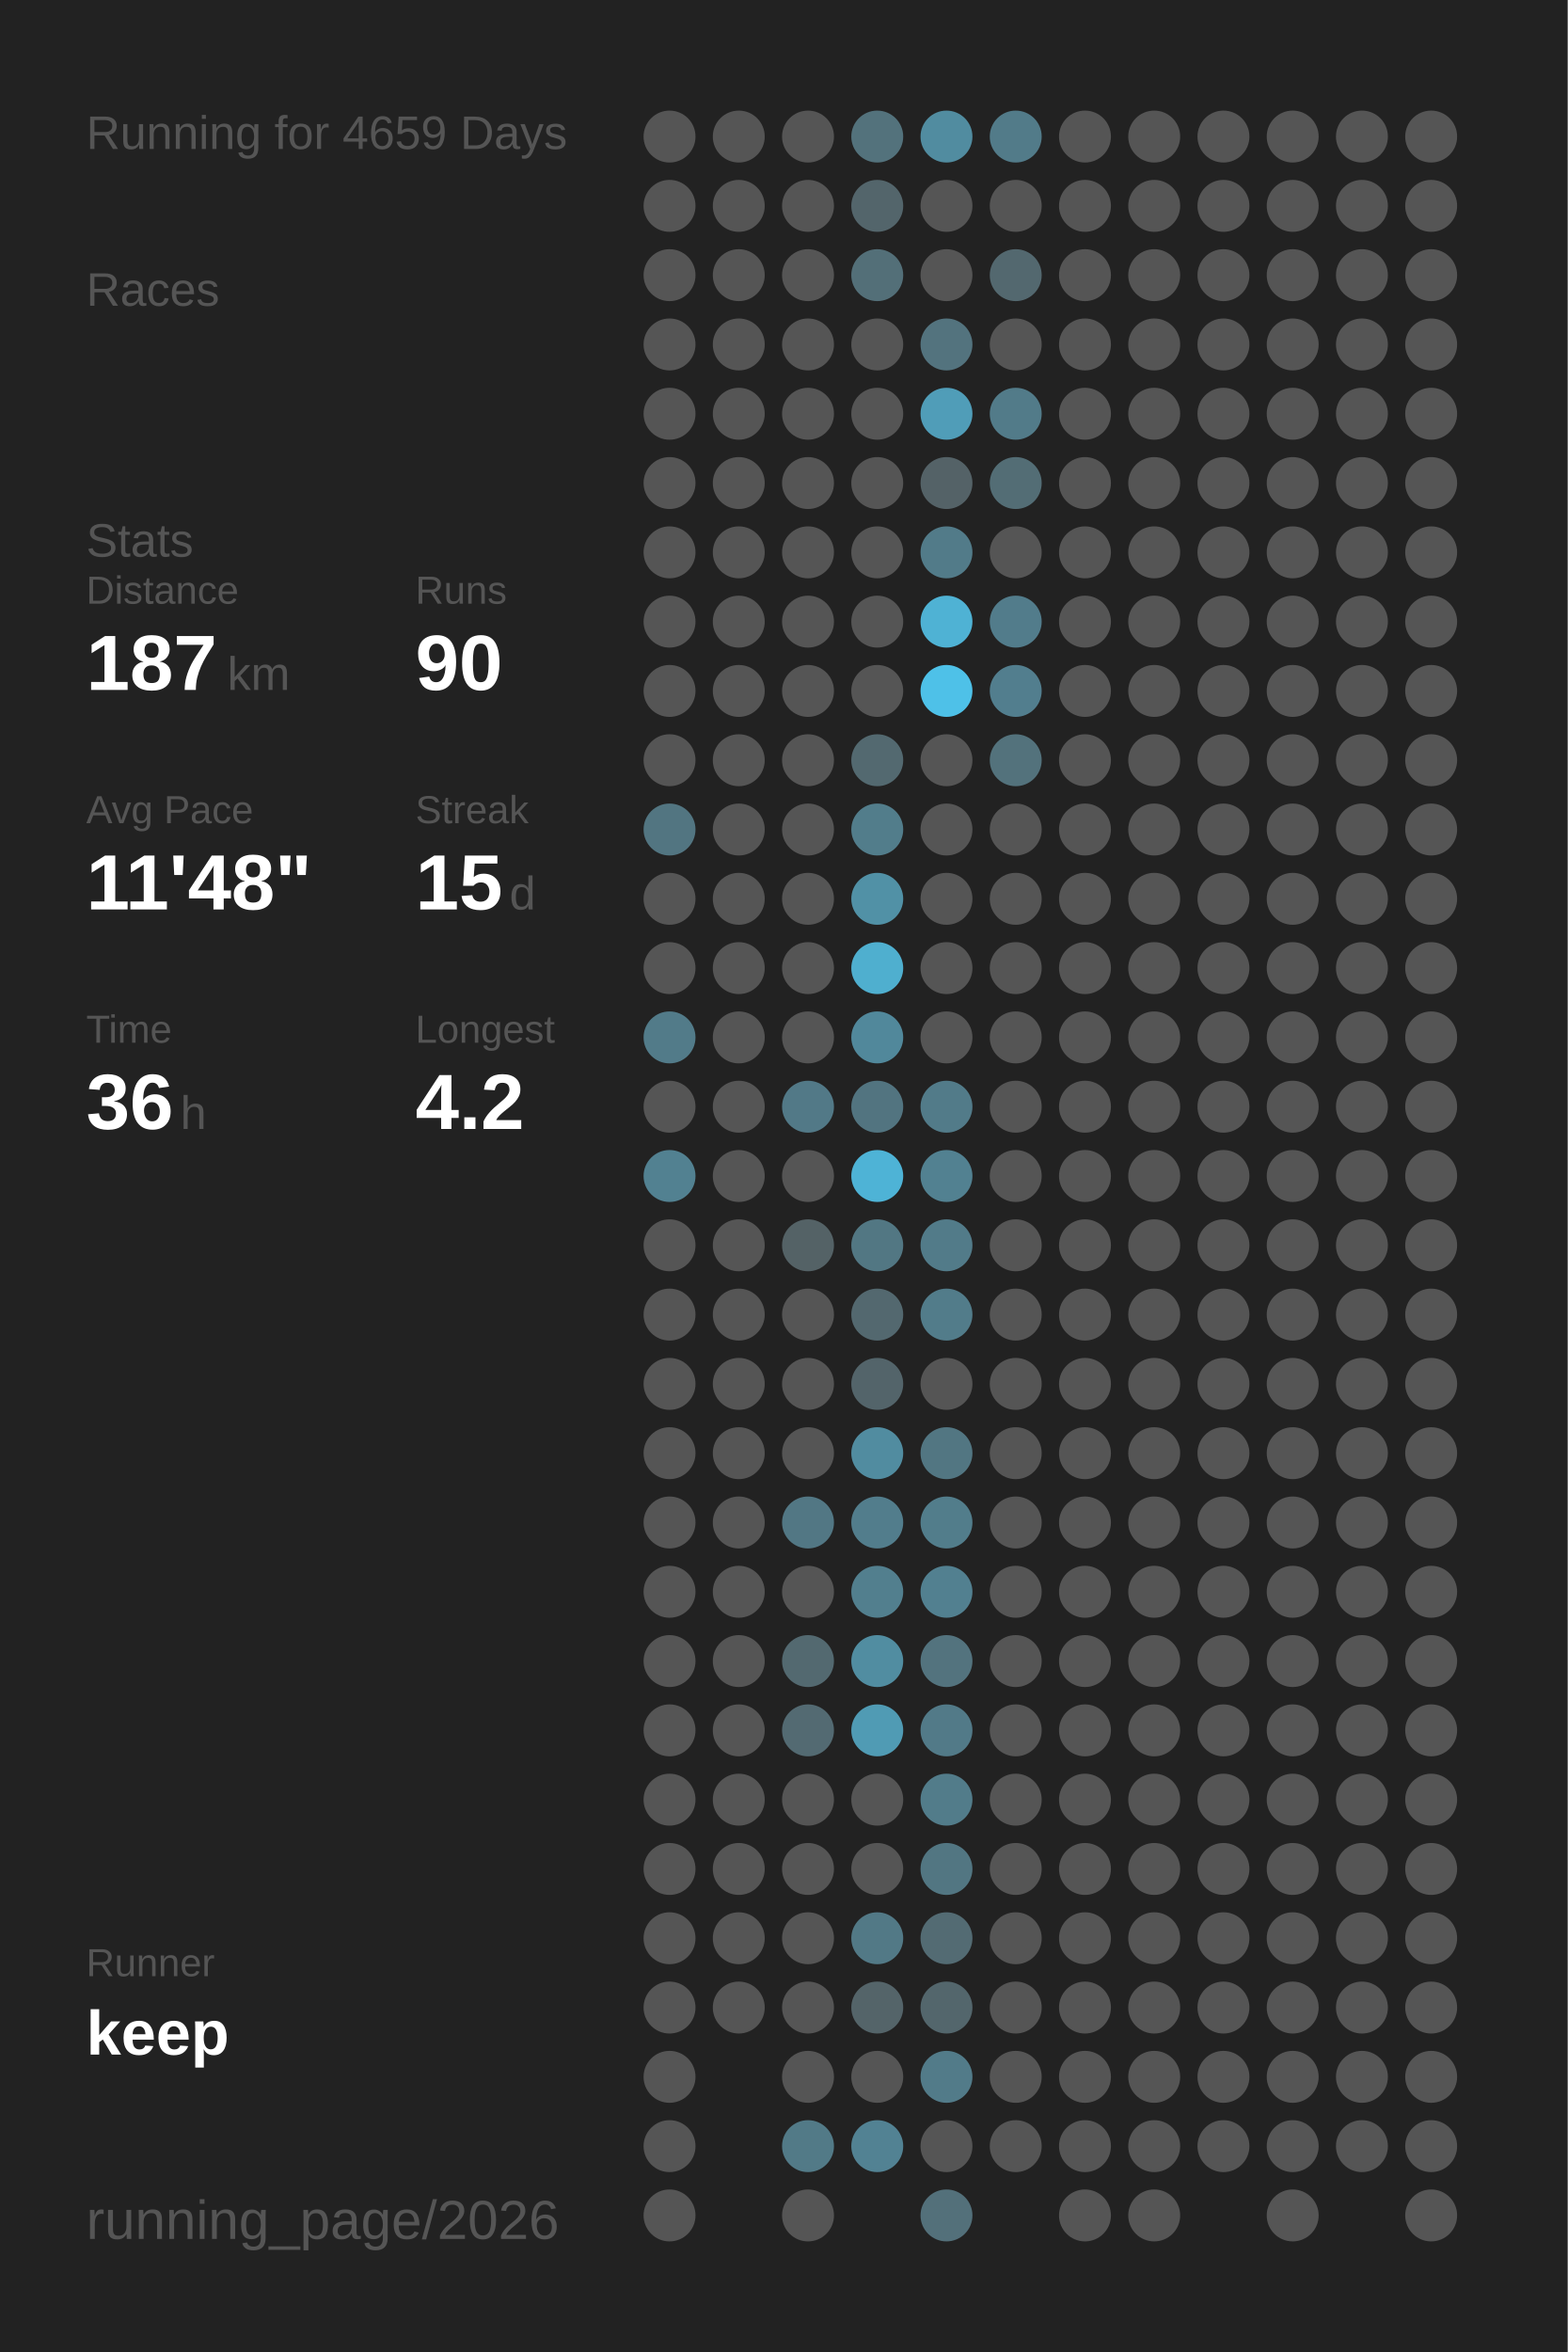
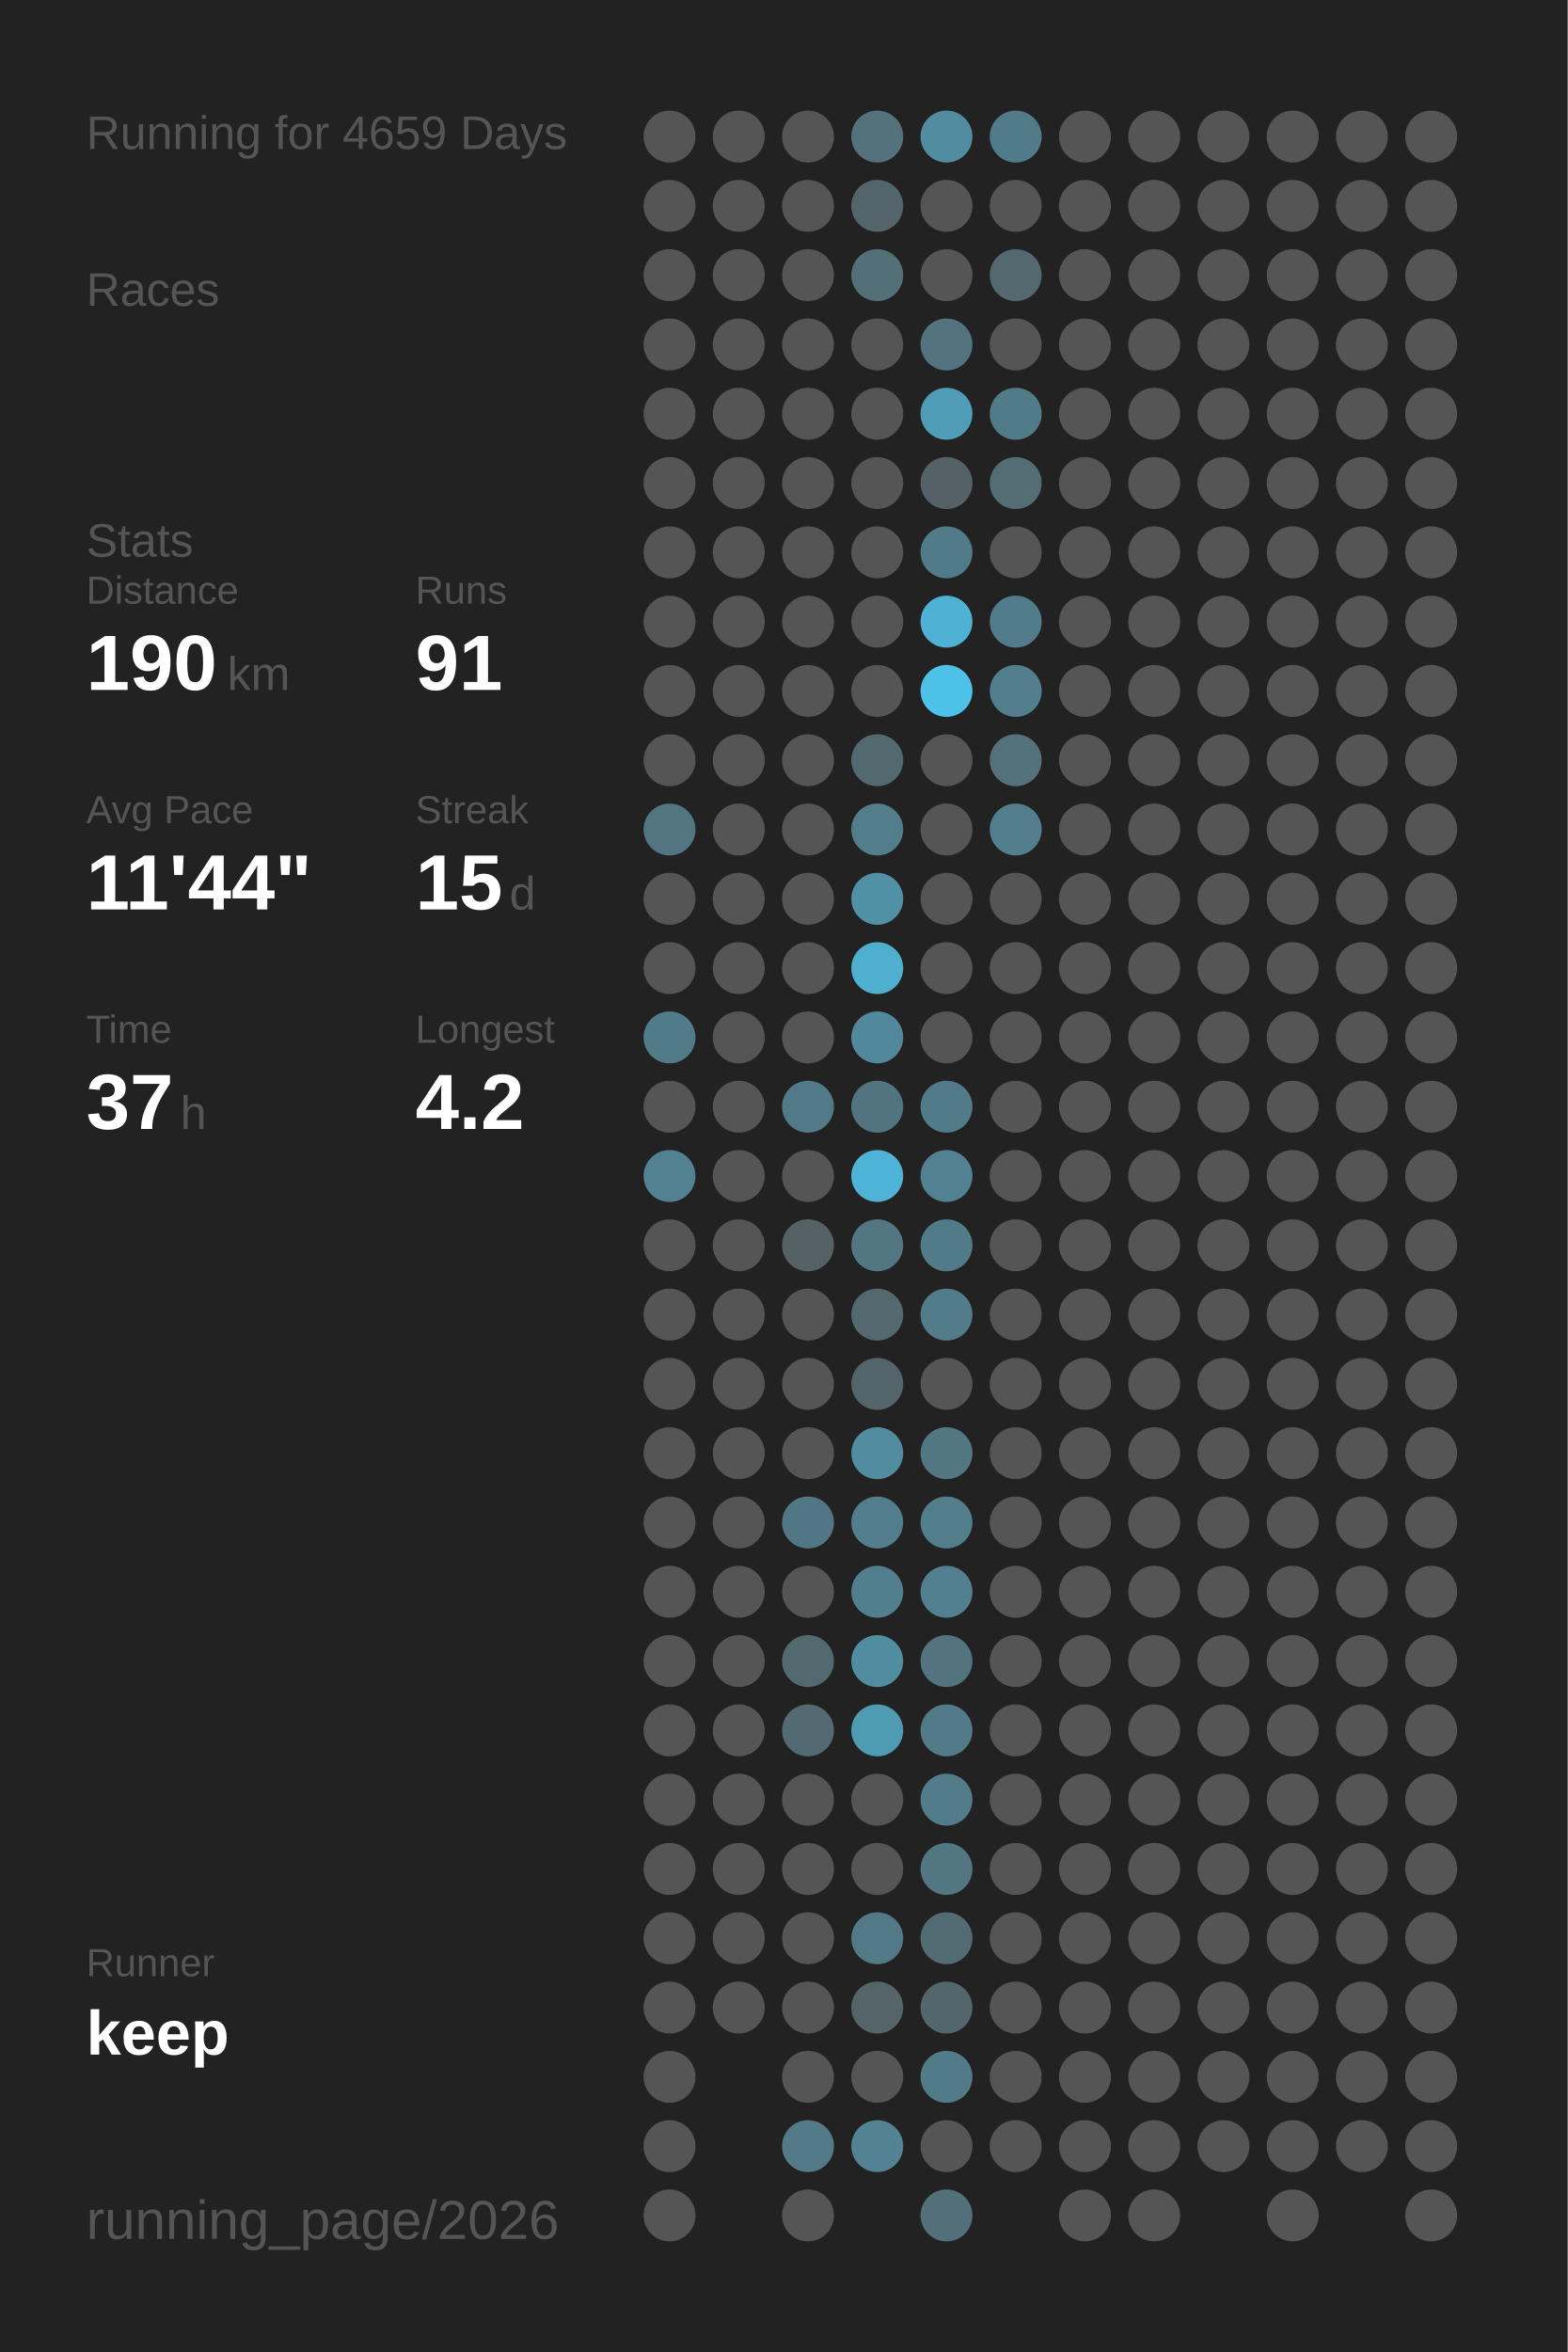
<svg xmlns="http://www.w3.org/2000/svg" baseProfile="full" height="300mm" version="1.1" viewBox="0,0,200,300" width="200mm">
  <defs />
  <rect fill="#222222" height="300" width="200" x="0" y="0" />
  <text fill="#555555" style="font-size:6px; font-family:Arial;" x="11" y="19">Running for 4659 Days</text>
  <text fill="#555555" style="font-size:6px; font-family:Arial;" x="11" y="39">Races</text>
  <text fill="#555555" style="font-size:6px; font-family:Arial;" x="11" y="71">Stats</text>
  <text fill="#555555" style="font-size:5px; font-family:Arial;" x="11" y="77">Distance</text>
-   <text fill="#FFFFFF" style="font-size:10px; font-family:Arial; font-weight:bold;" x="11" y="88">187</text>
+   <text fill="#FFFFFF" style="font-size:10px; font-family:Arial; font-weight:bold;" x="11" y="88">190</text>
  <text fill="#555555" style="font-size:6px; font-family:Arial;" x="29" y="88">km</text>
  <text fill="#555555" style="font-size:5px; font-family:Arial;" x="53" y="77">Runs</text>
-   <text fill="#FFFFFF" style="font-size:10px; font-family:Arial; font-weight:bold;" x="53" y="88">90</text>
+   <text fill="#FFFFFF" style="font-size:10px; font-family:Arial; font-weight:bold;" x="53" y="88">91</text>
  <text fill="#555555" style="font-size:5px; font-family:Arial;" x="11" y="105">Avg Pace</text>
-   <text fill="#FFFFFF" style="font-size:10px; font-family:Arial; font-weight:bold;" x="11" y="116">11'48"</text>
+   <text fill="#FFFFFF" style="font-size:10px; font-family:Arial; font-weight:bold;" x="11" y="116">11'44"</text>
  <text fill="#555555" style="font-size:5px; font-family:Arial;" x="53" y="105">Streak</text>
  <text fill="#FFFFFF" style="font-size:10px; font-family:Arial; font-weight:bold;" x="53" y="116">15</text>
  <text fill="#555555" style="font-size:6px; font-family:Arial;" x="65" y="116">d</text>
  <text fill="#555555" style="font-size:5px; font-family:Arial;" x="11" y="133">Time</text>
-   <text fill="#FFFFFF" style="font-size:10px; font-family:Arial; font-weight:bold;" x="11" y="144">36</text>
+   <text fill="#FFFFFF" style="font-size:10px; font-family:Arial; font-weight:bold;" x="11" y="144">37</text>
  <text fill="#555555" style="font-size:6px; font-family:Arial;" x="23" y="144">h</text>
  <text fill="#555555" style="font-size:5px; font-family:Arial;" x="53" y="133">Longest</text>
  <text fill="#FFFFFF" style="font-size:10px; font-family:Arial; font-weight:bold;" x="53" y="144">4.2</text>
  <text fill="#555555" style="font-size:5px; font-family:Arial;" x="11" y="252.065">Runner</text>
  <text fill="#FFFFFF" style="font-size:8px; font-family:Arial; font-weight:bold;" x="11" y="262.065">keep</text>
  <text fill="#555555" style="font-size:7px; font-family:Arial;" x="11" y="285.581">running_page/2026</text>
  <circle cx="85.417" cy="17.419" fill="#555555" r="3.312" />
  <circle cx="85.417" cy="26.258" fill="#555555" r="3.312" />
  <circle cx="85.417" cy="35.097" fill="#555555" r="3.312" />
  <circle cx="85.417" cy="43.935" fill="#555555" r="3.312" />
  <circle cx="85.417" cy="52.774" fill="#555555" r="3.312" />
  <circle cx="85.417" cy="61.613" fill="#555555" r="3.312" />
  <circle cx="85.417" cy="70.452" fill="#555555" r="3.312" />
  <circle cx="85.417" cy="79.29" fill="#555555" r="3.312" />
  <circle cx="85.417" cy="88.129" fill="#555555" r="3.312" />
  <circle cx="85.417" cy="96.968" fill="#555555" r="3.312" />
  <circle cx="85.417" cy="105.806" fill="#527581" r="3.312" />
  <circle cx="85.417" cy="114.645" fill="#555555" r="3.312" />
  <circle cx="85.417" cy="123.484" fill="#555555" r="3.312" />
  <circle cx="85.417" cy="132.323" fill="#527b89" r="3.312" />
  <circle cx="85.417" cy="141.161" fill="#555555" r="3.312" />
  <circle cx="85.417" cy="150" fill="#528191" r="3.312" />
  <circle cx="85.417" cy="158.839" fill="#555555" r="3.312" />
  <circle cx="85.417" cy="167.677" fill="#555555" r="3.312" />
  <circle cx="85.417" cy="176.516" fill="#555555" r="3.312" />
  <circle cx="85.417" cy="185.355" fill="#555555" r="3.312" />
  <circle cx="85.417" cy="194.194" fill="#555555" r="3.312" />
  <circle cx="85.417" cy="203.032" fill="#555555" r="3.312" />
  <circle cx="85.417" cy="211.871" fill="#555555" r="3.312" />
  <circle cx="85.417" cy="220.71" fill="#555555" r="3.312" />
  <circle cx="85.417" cy="229.548" fill="#555555" r="3.312" />
  <circle cx="85.417" cy="238.387" fill="#555555" r="3.312" />
  <circle cx="85.417" cy="247.226" fill="#555555" r="3.312" />
  <circle cx="85.417" cy="256.065" fill="#555555" r="3.312" />
  <circle cx="85.417" cy="264.903" fill="#555555" r="3.312" />
  <circle cx="85.417" cy="273.742" fill="#555555" r="3.312" />
  <circle cx="85.417" cy="282.581" fill="#555555" r="3.312" />
  <circle cx="94.25" cy="17.419" fill="#555555" r="3.312" />
  <circle cx="94.25" cy="26.258" fill="#555555" r="3.312" />
  <circle cx="94.25" cy="35.097" fill="#555555" r="3.312" />
  <circle cx="94.25" cy="43.935" fill="#555555" r="3.312" />
  <circle cx="94.25" cy="52.774" fill="#555555" r="3.312" />
  <circle cx="94.25" cy="61.613" fill="#555555" r="3.312" />
  <circle cx="94.25" cy="70.452" fill="#555555" r="3.312" />
  <circle cx="94.25" cy="79.29" fill="#555555" r="3.312" />
  <circle cx="94.25" cy="88.129" fill="#555555" r="3.312" />
  <circle cx="94.25" cy="96.968" fill="#555555" r="3.312" />
  <circle cx="94.25" cy="105.806" fill="#555555" r="3.312" />
  <circle cx="94.25" cy="114.645" fill="#555555" r="3.312" />
  <circle cx="94.25" cy="123.484" fill="#555555" r="3.312" />
  <circle cx="94.25" cy="132.323" fill="#555555" r="3.312" />
  <circle cx="94.25" cy="141.161" fill="#555555" r="3.312" />
  <circle cx="94.25" cy="150" fill="#555555" r="3.312" />
  <circle cx="94.25" cy="158.839" fill="#555555" r="3.312" />
  <circle cx="94.25" cy="167.677" fill="#555555" r="3.312" />
  <circle cx="94.25" cy="176.516" fill="#555555" r="3.312" />
  <circle cx="94.25" cy="185.355" fill="#555555" r="3.312" />
  <circle cx="94.25" cy="194.194" fill="#555555" r="3.312" />
  <circle cx="94.25" cy="203.032" fill="#555555" r="3.312" />
  <circle cx="94.25" cy="211.871" fill="#555555" r="3.312" />
  <circle cx="94.25" cy="220.71" fill="#555555" r="3.312" />
  <circle cx="94.25" cy="229.548" fill="#555555" r="3.312" />
  <circle cx="94.25" cy="238.387" fill="#555555" r="3.312" />
  <circle cx="94.25" cy="247.226" fill="#555555" r="3.312" />
  <circle cx="94.25" cy="256.065" fill="#555555" r="3.312" />
  <circle cx="103.083" cy="17.419" fill="#555555" r="3.312" />
  <circle cx="103.083" cy="26.258" fill="#555555" r="3.312" />
  <circle cx="103.083" cy="35.097" fill="#555555" r="3.312" />
  <circle cx="103.083" cy="43.935" fill="#555555" r="3.312" />
  <circle cx="103.083" cy="52.774" fill="#555555" r="3.312" />
  <circle cx="103.083" cy="61.613" fill="#555555" r="3.312" />
  <circle cx="103.083" cy="70.452" fill="#555555" r="3.312" />
  <circle cx="103.083" cy="79.29" fill="#555555" r="3.312" />
  <circle cx="103.083" cy="88.129" fill="#555555" r="3.312" />
  <circle cx="103.083" cy="96.968" fill="#555555" r="3.312" />
  <circle cx="103.083" cy="105.806" fill="#555555" r="3.312" />
  <circle cx="103.083" cy="114.645" fill="#555555" r="3.312" />
  <circle cx="103.083" cy="123.484" fill="#555555" r="3.312" />
  <circle cx="103.083" cy="132.323" fill="#555555" r="3.312" />
  <circle cx="103.083" cy="141.161" fill="#527987" r="3.312" />
  <circle cx="103.083" cy="150" fill="#555555" r="3.312" />
  <circle cx="103.083" cy="158.839" fill="#546266" r="3.312" />
  <circle cx="103.083" cy="167.677" fill="#555555" r="3.312" />
  <circle cx="103.083" cy="176.516" fill="#555555" r="3.312" />
  <circle cx="103.083" cy="185.355" fill="#555555" r="3.312" />
  <circle cx="103.083" cy="194.194" fill="#527784" r="3.312" />
  <circle cx="103.083" cy="203.032" fill="#555555" r="3.312" />
  <circle cx="103.083" cy="211.871" fill="#536970" r="3.312" />
  <circle cx="103.083" cy="220.71" fill="#536a72" r="3.312" />
  <circle cx="103.083" cy="229.548" fill="#555555" r="3.312" />
  <circle cx="103.083" cy="238.387" fill="#555555" r="3.312" />
  <circle cx="103.083" cy="247.226" fill="#555555" r="3.312" />
  <circle cx="103.083" cy="256.065" fill="#555555" r="3.312" />
  <circle cx="103.083" cy="264.903" fill="#555555" r="3.312" />
  <circle cx="103.083" cy="273.742" fill="#527a87" r="3.312" />
  <circle cx="103.083" cy="282.581" fill="#555555" r="3.312" />
  <circle cx="111.917" cy="17.419" fill="#53727c" r="3.312" />
  <circle cx="111.917" cy="26.258" fill="#53656b" r="3.312" />
  <circle cx="111.917" cy="35.097" fill="#536f78" r="3.312" />
  <circle cx="111.917" cy="43.935" fill="#555555" r="3.312" />
  <circle cx="111.917" cy="52.774" fill="#555555" r="3.312" />
  <circle cx="111.917" cy="61.613" fill="#555555" r="3.312" />
  <circle cx="111.917" cy="70.452" fill="#555555" r="3.312" />
  <circle cx="111.917" cy="79.29" fill="#555555" r="3.312" />
  <circle cx="111.917" cy="88.129" fill="#555555" r="3.312" />
  <circle cx="111.917" cy="96.968" fill="#536970" r="3.312" />
  <circle cx="111.917" cy="105.806" fill="#527d8b" r="3.312" />
  <circle cx="111.917" cy="114.645" fill="#5191a6" r="3.312" />
  <circle cx="111.917" cy="123.484" fill="#4fafcf" r="3.312" />
  <circle cx="111.917" cy="132.323" fill="#51889b" r="3.312" />
  <circle cx="111.917" cy="141.161" fill="#527480" r="3.312" />
  <circle cx="111.917" cy="150" fill="#4eb3d6" r="3.312" />
  <circle cx="111.917" cy="158.839" fill="#527783" r="3.312" />
  <circle cx="111.917" cy="167.677" fill="#53686f" r="3.312" />
  <circle cx="111.917" cy="176.516" fill="#53646a" r="3.312" />
  <circle cx="111.917" cy="185.355" fill="#518ca0" r="3.312" />
  <circle cx="111.917" cy="194.194" fill="#527d8c" r="3.312" />
  <circle cx="111.917" cy="203.032" fill="#527f8e" r="3.312" />
  <circle cx="111.917" cy="211.871" fill="#518da1" r="3.312" />
  <circle cx="111.917" cy="220.71" fill="#509bb4" r="3.312" />
  <circle cx="111.917" cy="229.548" fill="#555555" r="3.312" />
  <circle cx="111.917" cy="238.387" fill="#555555" r="3.312" />
  <circle cx="111.917" cy="247.226" fill="#527986" r="3.312" />
  <circle cx="111.917" cy="256.065" fill="#546469" r="3.312" />
  <circle cx="111.917" cy="264.903" fill="#555555" r="3.312" />
  <circle cx="111.917" cy="273.742" fill="#528293" r="3.312" />
  <circle cx="120.75" cy="17.419" fill="#518ca0" r="3.312" />
  <circle cx="120.75" cy="26.258" fill="#555555" r="3.312" />
  <circle cx="120.75" cy="35.097" fill="#555555" r="3.312" />
  <circle cx="120.75" cy="43.935" fill="#53737e" r="3.312" />
  <circle cx="120.75" cy="52.774" fill="#509db8" r="3.312" />
  <circle cx="120.75" cy="61.613" fill="#546267" r="3.312" />
  <circle cx="120.75" cy="70.452" fill="#527b89" r="3.312" />
  <circle cx="120.75" cy="79.29" fill="#4fb2d4" r="3.312" />
  <circle cx="120.75" cy="88.129" fill="#4ec1e8" r="3.312" />
  <circle cx="120.75" cy="96.968" fill="#555555" r="3.312" />
  <circle cx="120.75" cy="105.806" fill="#555555" r="3.312" />
  <circle cx="120.75" cy="114.645" fill="#555555" r="3.312" />
  <circle cx="120.75" cy="123.484" fill="#555555" r="3.312" />
  <circle cx="120.75" cy="132.323" fill="#555555" r="3.312" />
  <circle cx="120.75" cy="141.161" fill="#527b89" r="3.312" />
  <circle cx="120.75" cy="150" fill="#528191" r="3.312" />
  <circle cx="120.75" cy="158.839" fill="#527b89" r="3.312" />
  <circle cx="120.75" cy="167.677" fill="#527c8a" r="3.312" />
  <circle cx="120.75" cy="176.516" fill="#555555" r="3.312" />
  <circle cx="120.75" cy="185.355" fill="#527682" r="3.312" />
  <circle cx="120.75" cy="194.194" fill="#527d8b" r="3.312" />
  <circle cx="120.75" cy="203.032" fill="#528090" r="3.312" />
  <circle cx="120.75" cy="211.871" fill="#53737e" r="3.312" />
  <circle cx="120.75" cy="220.71" fill="#527a88" r="3.312" />
  <circle cx="120.75" cy="229.548" fill="#527c8a" r="3.312" />
  <circle cx="120.75" cy="238.387" fill="#527682" r="3.312" />
  <circle cx="120.75" cy="247.226" fill="#536b73" r="3.312" />
  <circle cx="120.75" cy="256.065" fill="#53666c" r="3.312" />
  <circle cx="120.75" cy="264.903" fill="#527b89" r="3.312" />
  <circle cx="120.75" cy="273.742" fill="#555555" r="3.312" />
  <circle cx="120.75" cy="282.581" fill="#53707a" r="3.312" />
  <circle cx="129.583" cy="17.419" fill="#527b89" r="3.312" />
  <circle cx="129.583" cy="26.258" fill="#555555" r="3.312" />
  <circle cx="129.583" cy="35.097" fill="#53686f" r="3.312" />
  <circle cx="129.583" cy="43.935" fill="#555555" r="3.312" />
  <circle cx="129.583" cy="52.774" fill="#527b89" r="3.312" />
  <circle cx="129.583" cy="61.613" fill="#536d75" r="3.312" />
  <circle cx="129.583" cy="70.452" fill="#555555" r="3.312" />
  <circle cx="129.583" cy="79.29" fill="#527c8b" r="3.312" />
  <circle cx="129.583" cy="88.129" fill="#527e8e" r="3.312" />
  <circle cx="129.583" cy="96.968" fill="#53727c" r="3.312" />
-   <circle cx="129.583" cy="105.806" fill="#555555" r="3.312" />
+   <circle cx="129.583" cy="105.806" fill="#527e8d" r="3.312" />
  <circle cx="129.583" cy="114.645" fill="#555555" r="3.312" />
  <circle cx="129.583" cy="123.484" fill="#555555" r="3.312" />
  <circle cx="129.583" cy="132.323" fill="#555555" r="3.312" />
  <circle cx="129.583" cy="141.161" fill="#555555" r="3.312" />
  <circle cx="129.583" cy="150" fill="#555555" r="3.312" />
  <circle cx="129.583" cy="158.839" fill="#555555" r="3.312" />
  <circle cx="129.583" cy="167.677" fill="#555555" r="3.312" />
  <circle cx="129.583" cy="176.516" fill="#555555" r="3.312" />
  <circle cx="129.583" cy="185.355" fill="#555555" r="3.312" />
  <circle cx="129.583" cy="194.194" fill="#555555" r="3.312" />
  <circle cx="129.583" cy="203.032" fill="#555555" r="3.312" />
  <circle cx="129.583" cy="211.871" fill="#555555" r="3.312" />
  <circle cx="129.583" cy="220.71" fill="#555555" r="3.312" />
  <circle cx="129.583" cy="229.548" fill="#555555" r="3.312" />
  <circle cx="129.583" cy="238.387" fill="#555555" r="3.312" />
  <circle cx="129.583" cy="247.226" fill="#555555" r="3.312" />
  <circle cx="129.583" cy="256.065" fill="#555555" r="3.312" />
  <circle cx="129.583" cy="264.903" fill="#555555" r="3.312" />
  <circle cx="129.583" cy="273.742" fill="#555555" r="3.312" />
  <circle cx="138.417" cy="17.419" fill="#555555" r="3.312" />
  <circle cx="138.417" cy="26.258" fill="#555555" r="3.312" />
  <circle cx="138.417" cy="35.097" fill="#555555" r="3.312" />
  <circle cx="138.417" cy="43.935" fill="#555555" r="3.312" />
  <circle cx="138.417" cy="52.774" fill="#555555" r="3.312" />
  <circle cx="138.417" cy="61.613" fill="#555555" r="3.312" />
  <circle cx="138.417" cy="70.452" fill="#555555" r="3.312" />
  <circle cx="138.417" cy="79.29" fill="#555555" r="3.312" />
  <circle cx="138.417" cy="88.129" fill="#555555" r="3.312" />
  <circle cx="138.417" cy="96.968" fill="#555555" r="3.312" />
  <circle cx="138.417" cy="105.806" fill="#555555" r="3.312" />
  <circle cx="138.417" cy="114.645" fill="#555555" r="3.312" />
  <circle cx="138.417" cy="123.484" fill="#555555" r="3.312" />
  <circle cx="138.417" cy="132.323" fill="#555555" r="3.312" />
  <circle cx="138.417" cy="141.161" fill="#555555" r="3.312" />
  <circle cx="138.417" cy="150" fill="#555555" r="3.312" />
  <circle cx="138.417" cy="158.839" fill="#555555" r="3.312" />
  <circle cx="138.417" cy="167.677" fill="#555555" r="3.312" />
  <circle cx="138.417" cy="176.516" fill="#555555" r="3.312" />
  <circle cx="138.417" cy="185.355" fill="#555555" r="3.312" />
  <circle cx="138.417" cy="194.194" fill="#555555" r="3.312" />
  <circle cx="138.417" cy="203.032" fill="#555555" r="3.312" />
  <circle cx="138.417" cy="211.871" fill="#555555" r="3.312" />
  <circle cx="138.417" cy="220.71" fill="#555555" r="3.312" />
  <circle cx="138.417" cy="229.548" fill="#555555" r="3.312" />
  <circle cx="138.417" cy="238.387" fill="#555555" r="3.312" />
  <circle cx="138.417" cy="247.226" fill="#555555" r="3.312" />
  <circle cx="138.417" cy="256.065" fill="#555555" r="3.312" />
  <circle cx="138.417" cy="264.903" fill="#555555" r="3.312" />
  <circle cx="138.417" cy="273.742" fill="#555555" r="3.312" />
  <circle cx="138.417" cy="282.581" fill="#555555" r="3.312" />
  <circle cx="147.25" cy="17.419" fill="#555555" r="3.312" />
  <circle cx="147.25" cy="26.258" fill="#555555" r="3.312" />
  <circle cx="147.25" cy="35.097" fill="#555555" r="3.312" />
  <circle cx="147.25" cy="43.935" fill="#555555" r="3.312" />
  <circle cx="147.25" cy="52.774" fill="#555555" r="3.312" />
  <circle cx="147.25" cy="61.613" fill="#555555" r="3.312" />
  <circle cx="147.25" cy="70.452" fill="#555555" r="3.312" />
  <circle cx="147.25" cy="79.29" fill="#555555" r="3.312" />
  <circle cx="147.25" cy="88.129" fill="#555555" r="3.312" />
  <circle cx="147.25" cy="96.968" fill="#555555" r="3.312" />
  <circle cx="147.25" cy="105.806" fill="#555555" r="3.312" />
  <circle cx="147.25" cy="114.645" fill="#555555" r="3.312" />
  <circle cx="147.25" cy="123.484" fill="#555555" r="3.312" />
  <circle cx="147.25" cy="132.323" fill="#555555" r="3.312" />
  <circle cx="147.25" cy="141.161" fill="#555555" r="3.312" />
  <circle cx="147.25" cy="150" fill="#555555" r="3.312" />
  <circle cx="147.25" cy="158.839" fill="#555555" r="3.312" />
  <circle cx="147.25" cy="167.677" fill="#555555" r="3.312" />
  <circle cx="147.25" cy="176.516" fill="#555555" r="3.312" />
  <circle cx="147.25" cy="185.355" fill="#555555" r="3.312" />
  <circle cx="147.25" cy="194.194" fill="#555555" r="3.312" />
  <circle cx="147.25" cy="203.032" fill="#555555" r="3.312" />
  <circle cx="147.25" cy="211.871" fill="#555555" r="3.312" />
  <circle cx="147.25" cy="220.71" fill="#555555" r="3.312" />
  <circle cx="147.25" cy="229.548" fill="#555555" r="3.312" />
  <circle cx="147.25" cy="238.387" fill="#555555" r="3.312" />
  <circle cx="147.25" cy="247.226" fill="#555555" r="3.312" />
  <circle cx="147.25" cy="256.065" fill="#555555" r="3.312" />
  <circle cx="147.25" cy="264.903" fill="#555555" r="3.312" />
  <circle cx="147.25" cy="273.742" fill="#555555" r="3.312" />
  <circle cx="147.25" cy="282.581" fill="#555555" r="3.312" />
  <circle cx="156.083" cy="17.419" fill="#555555" r="3.312" />
  <circle cx="156.083" cy="26.258" fill="#555555" r="3.312" />
  <circle cx="156.083" cy="35.097" fill="#555555" r="3.312" />
  <circle cx="156.083" cy="43.935" fill="#555555" r="3.312" />
  <circle cx="156.083" cy="52.774" fill="#555555" r="3.312" />
  <circle cx="156.083" cy="61.613" fill="#555555" r="3.312" />
  <circle cx="156.083" cy="70.452" fill="#555555" r="3.312" />
  <circle cx="156.083" cy="79.29" fill="#555555" r="3.312" />
  <circle cx="156.083" cy="88.129" fill="#555555" r="3.312" />
  <circle cx="156.083" cy="96.968" fill="#555555" r="3.312" />
  <circle cx="156.083" cy="105.806" fill="#555555" r="3.312" />
  <circle cx="156.083" cy="114.645" fill="#555555" r="3.312" />
  <circle cx="156.083" cy="123.484" fill="#555555" r="3.312" />
  <circle cx="156.083" cy="132.323" fill="#555555" r="3.312" />
  <circle cx="156.083" cy="141.161" fill="#555555" r="3.312" />
  <circle cx="156.083" cy="150" fill="#555555" r="3.312" />
  <circle cx="156.083" cy="158.839" fill="#555555" r="3.312" />
  <circle cx="156.083" cy="167.677" fill="#555555" r="3.312" />
  <circle cx="156.083" cy="176.516" fill="#555555" r="3.312" />
  <circle cx="156.083" cy="185.355" fill="#555555" r="3.312" />
  <circle cx="156.083" cy="194.194" fill="#555555" r="3.312" />
  <circle cx="156.083" cy="203.032" fill="#555555" r="3.312" />
  <circle cx="156.083" cy="211.871" fill="#555555" r="3.312" />
  <circle cx="156.083" cy="220.71" fill="#555555" r="3.312" />
  <circle cx="156.083" cy="229.548" fill="#555555" r="3.312" />
  <circle cx="156.083" cy="238.387" fill="#555555" r="3.312" />
  <circle cx="156.083" cy="247.226" fill="#555555" r="3.312" />
  <circle cx="156.083" cy="256.065" fill="#555555" r="3.312" />
  <circle cx="156.083" cy="264.903" fill="#555555" r="3.312" />
  <circle cx="156.083" cy="273.742" fill="#555555" r="3.312" />
  <circle cx="164.917" cy="17.419" fill="#555555" r="3.312" />
  <circle cx="164.917" cy="26.258" fill="#555555" r="3.312" />
  <circle cx="164.917" cy="35.097" fill="#555555" r="3.312" />
  <circle cx="164.917" cy="43.935" fill="#555555" r="3.312" />
  <circle cx="164.917" cy="52.774" fill="#555555" r="3.312" />
  <circle cx="164.917" cy="61.613" fill="#555555" r="3.312" />
  <circle cx="164.917" cy="70.452" fill="#555555" r="3.312" />
  <circle cx="164.917" cy="79.29" fill="#555555" r="3.312" />
  <circle cx="164.917" cy="88.129" fill="#555555" r="3.312" />
  <circle cx="164.917" cy="96.968" fill="#555555" r="3.312" />
  <circle cx="164.917" cy="105.806" fill="#555555" r="3.312" />
  <circle cx="164.917" cy="114.645" fill="#555555" r="3.312" />
  <circle cx="164.917" cy="123.484" fill="#555555" r="3.312" />
  <circle cx="164.917" cy="132.323" fill="#555555" r="3.312" />
  <circle cx="164.917" cy="141.161" fill="#555555" r="3.312" />
  <circle cx="164.917" cy="150" fill="#555555" r="3.312" />
  <circle cx="164.917" cy="158.839" fill="#555555" r="3.312" />
  <circle cx="164.917" cy="167.677" fill="#555555" r="3.312" />
  <circle cx="164.917" cy="176.516" fill="#555555" r="3.312" />
  <circle cx="164.917" cy="185.355" fill="#555555" r="3.312" />
  <circle cx="164.917" cy="194.194" fill="#555555" r="3.312" />
  <circle cx="164.917" cy="203.032" fill="#555555" r="3.312" />
  <circle cx="164.917" cy="211.871" fill="#555555" r="3.312" />
  <circle cx="164.917" cy="220.71" fill="#555555" r="3.312" />
  <circle cx="164.917" cy="229.548" fill="#555555" r="3.312" />
  <circle cx="164.917" cy="238.387" fill="#555555" r="3.312" />
  <circle cx="164.917" cy="247.226" fill="#555555" r="3.312" />
  <circle cx="164.917" cy="256.065" fill="#555555" r="3.312" />
  <circle cx="164.917" cy="264.903" fill="#555555" r="3.312" />
  <circle cx="164.917" cy="273.742" fill="#555555" r="3.312" />
  <circle cx="164.917" cy="282.581" fill="#555555" r="3.312" />
  <circle cx="173.75" cy="17.419" fill="#555555" r="3.312" />
  <circle cx="173.75" cy="26.258" fill="#555555" r="3.312" />
  <circle cx="173.75" cy="35.097" fill="#555555" r="3.312" />
  <circle cx="173.75" cy="43.935" fill="#555555" r="3.312" />
  <circle cx="173.75" cy="52.774" fill="#555555" r="3.312" />
  <circle cx="173.75" cy="61.613" fill="#555555" r="3.312" />
  <circle cx="173.75" cy="70.452" fill="#555555" r="3.312" />
  <circle cx="173.75" cy="79.29" fill="#555555" r="3.312" />
  <circle cx="173.75" cy="88.129" fill="#555555" r="3.312" />
  <circle cx="173.75" cy="96.968" fill="#555555" r="3.312" />
  <circle cx="173.75" cy="105.806" fill="#555555" r="3.312" />
  <circle cx="173.75" cy="114.645" fill="#555555" r="3.312" />
  <circle cx="173.75" cy="123.484" fill="#555555" r="3.312" />
  <circle cx="173.75" cy="132.323" fill="#555555" r="3.312" />
  <circle cx="173.75" cy="141.161" fill="#555555" r="3.312" />
  <circle cx="173.75" cy="150" fill="#555555" r="3.312" />
  <circle cx="173.75" cy="158.839" fill="#555555" r="3.312" />
  <circle cx="173.75" cy="167.677" fill="#555555" r="3.312" />
  <circle cx="173.75" cy="176.516" fill="#555555" r="3.312" />
  <circle cx="173.75" cy="185.355" fill="#555555" r="3.312" />
  <circle cx="173.75" cy="194.194" fill="#555555" r="3.312" />
  <circle cx="173.75" cy="203.032" fill="#555555" r="3.312" />
  <circle cx="173.75" cy="211.871" fill="#555555" r="3.312" />
  <circle cx="173.75" cy="220.71" fill="#555555" r="3.312" />
  <circle cx="173.75" cy="229.548" fill="#555555" r="3.312" />
  <circle cx="173.75" cy="238.387" fill="#555555" r="3.312" />
  <circle cx="173.75" cy="247.226" fill="#555555" r="3.312" />
  <circle cx="173.75" cy="256.065" fill="#555555" r="3.312" />
  <circle cx="173.75" cy="264.903" fill="#555555" r="3.312" />
  <circle cx="173.75" cy="273.742" fill="#555555" r="3.312" />
  <circle cx="182.583" cy="17.419" fill="#555555" r="3.312" />
  <circle cx="182.583" cy="26.258" fill="#555555" r="3.312" />
  <circle cx="182.583" cy="35.097" fill="#555555" r="3.312" />
  <circle cx="182.583" cy="43.935" fill="#555555" r="3.312" />
  <circle cx="182.583" cy="52.774" fill="#555555" r="3.312" />
  <circle cx="182.583" cy="61.613" fill="#555555" r="3.312" />
  <circle cx="182.583" cy="70.452" fill="#555555" r="3.312" />
  <circle cx="182.583" cy="79.29" fill="#555555" r="3.312" />
  <circle cx="182.583" cy="88.129" fill="#555555" r="3.312" />
  <circle cx="182.583" cy="96.968" fill="#555555" r="3.312" />
  <circle cx="182.583" cy="105.806" fill="#555555" r="3.312" />
  <circle cx="182.583" cy="114.645" fill="#555555" r="3.312" />
  <circle cx="182.583" cy="123.484" fill="#555555" r="3.312" />
  <circle cx="182.583" cy="132.323" fill="#555555" r="3.312" />
  <circle cx="182.583" cy="141.161" fill="#555555" r="3.312" />
  <circle cx="182.583" cy="150" fill="#555555" r="3.312" />
  <circle cx="182.583" cy="158.839" fill="#555555" r="3.312" />
  <circle cx="182.583" cy="167.677" fill="#555555" r="3.312" />
  <circle cx="182.583" cy="176.516" fill="#555555" r="3.312" />
  <circle cx="182.583" cy="185.355" fill="#555555" r="3.312" />
  <circle cx="182.583" cy="194.194" fill="#555555" r="3.312" />
  <circle cx="182.583" cy="203.032" fill="#555555" r="3.312" />
  <circle cx="182.583" cy="211.871" fill="#555555" r="3.312" />
  <circle cx="182.583" cy="220.71" fill="#555555" r="3.312" />
  <circle cx="182.583" cy="229.548" fill="#555555" r="3.312" />
  <circle cx="182.583" cy="238.387" fill="#555555" r="3.312" />
  <circle cx="182.583" cy="247.226" fill="#555555" r="3.312" />
  <circle cx="182.583" cy="256.065" fill="#555555" r="3.312" />
  <circle cx="182.583" cy="264.903" fill="#555555" r="3.312" />
  <circle cx="182.583" cy="273.742" fill="#555555" r="3.312" />
  <circle cx="182.583" cy="282.581" fill="#555555" r="3.312" />
</svg>
